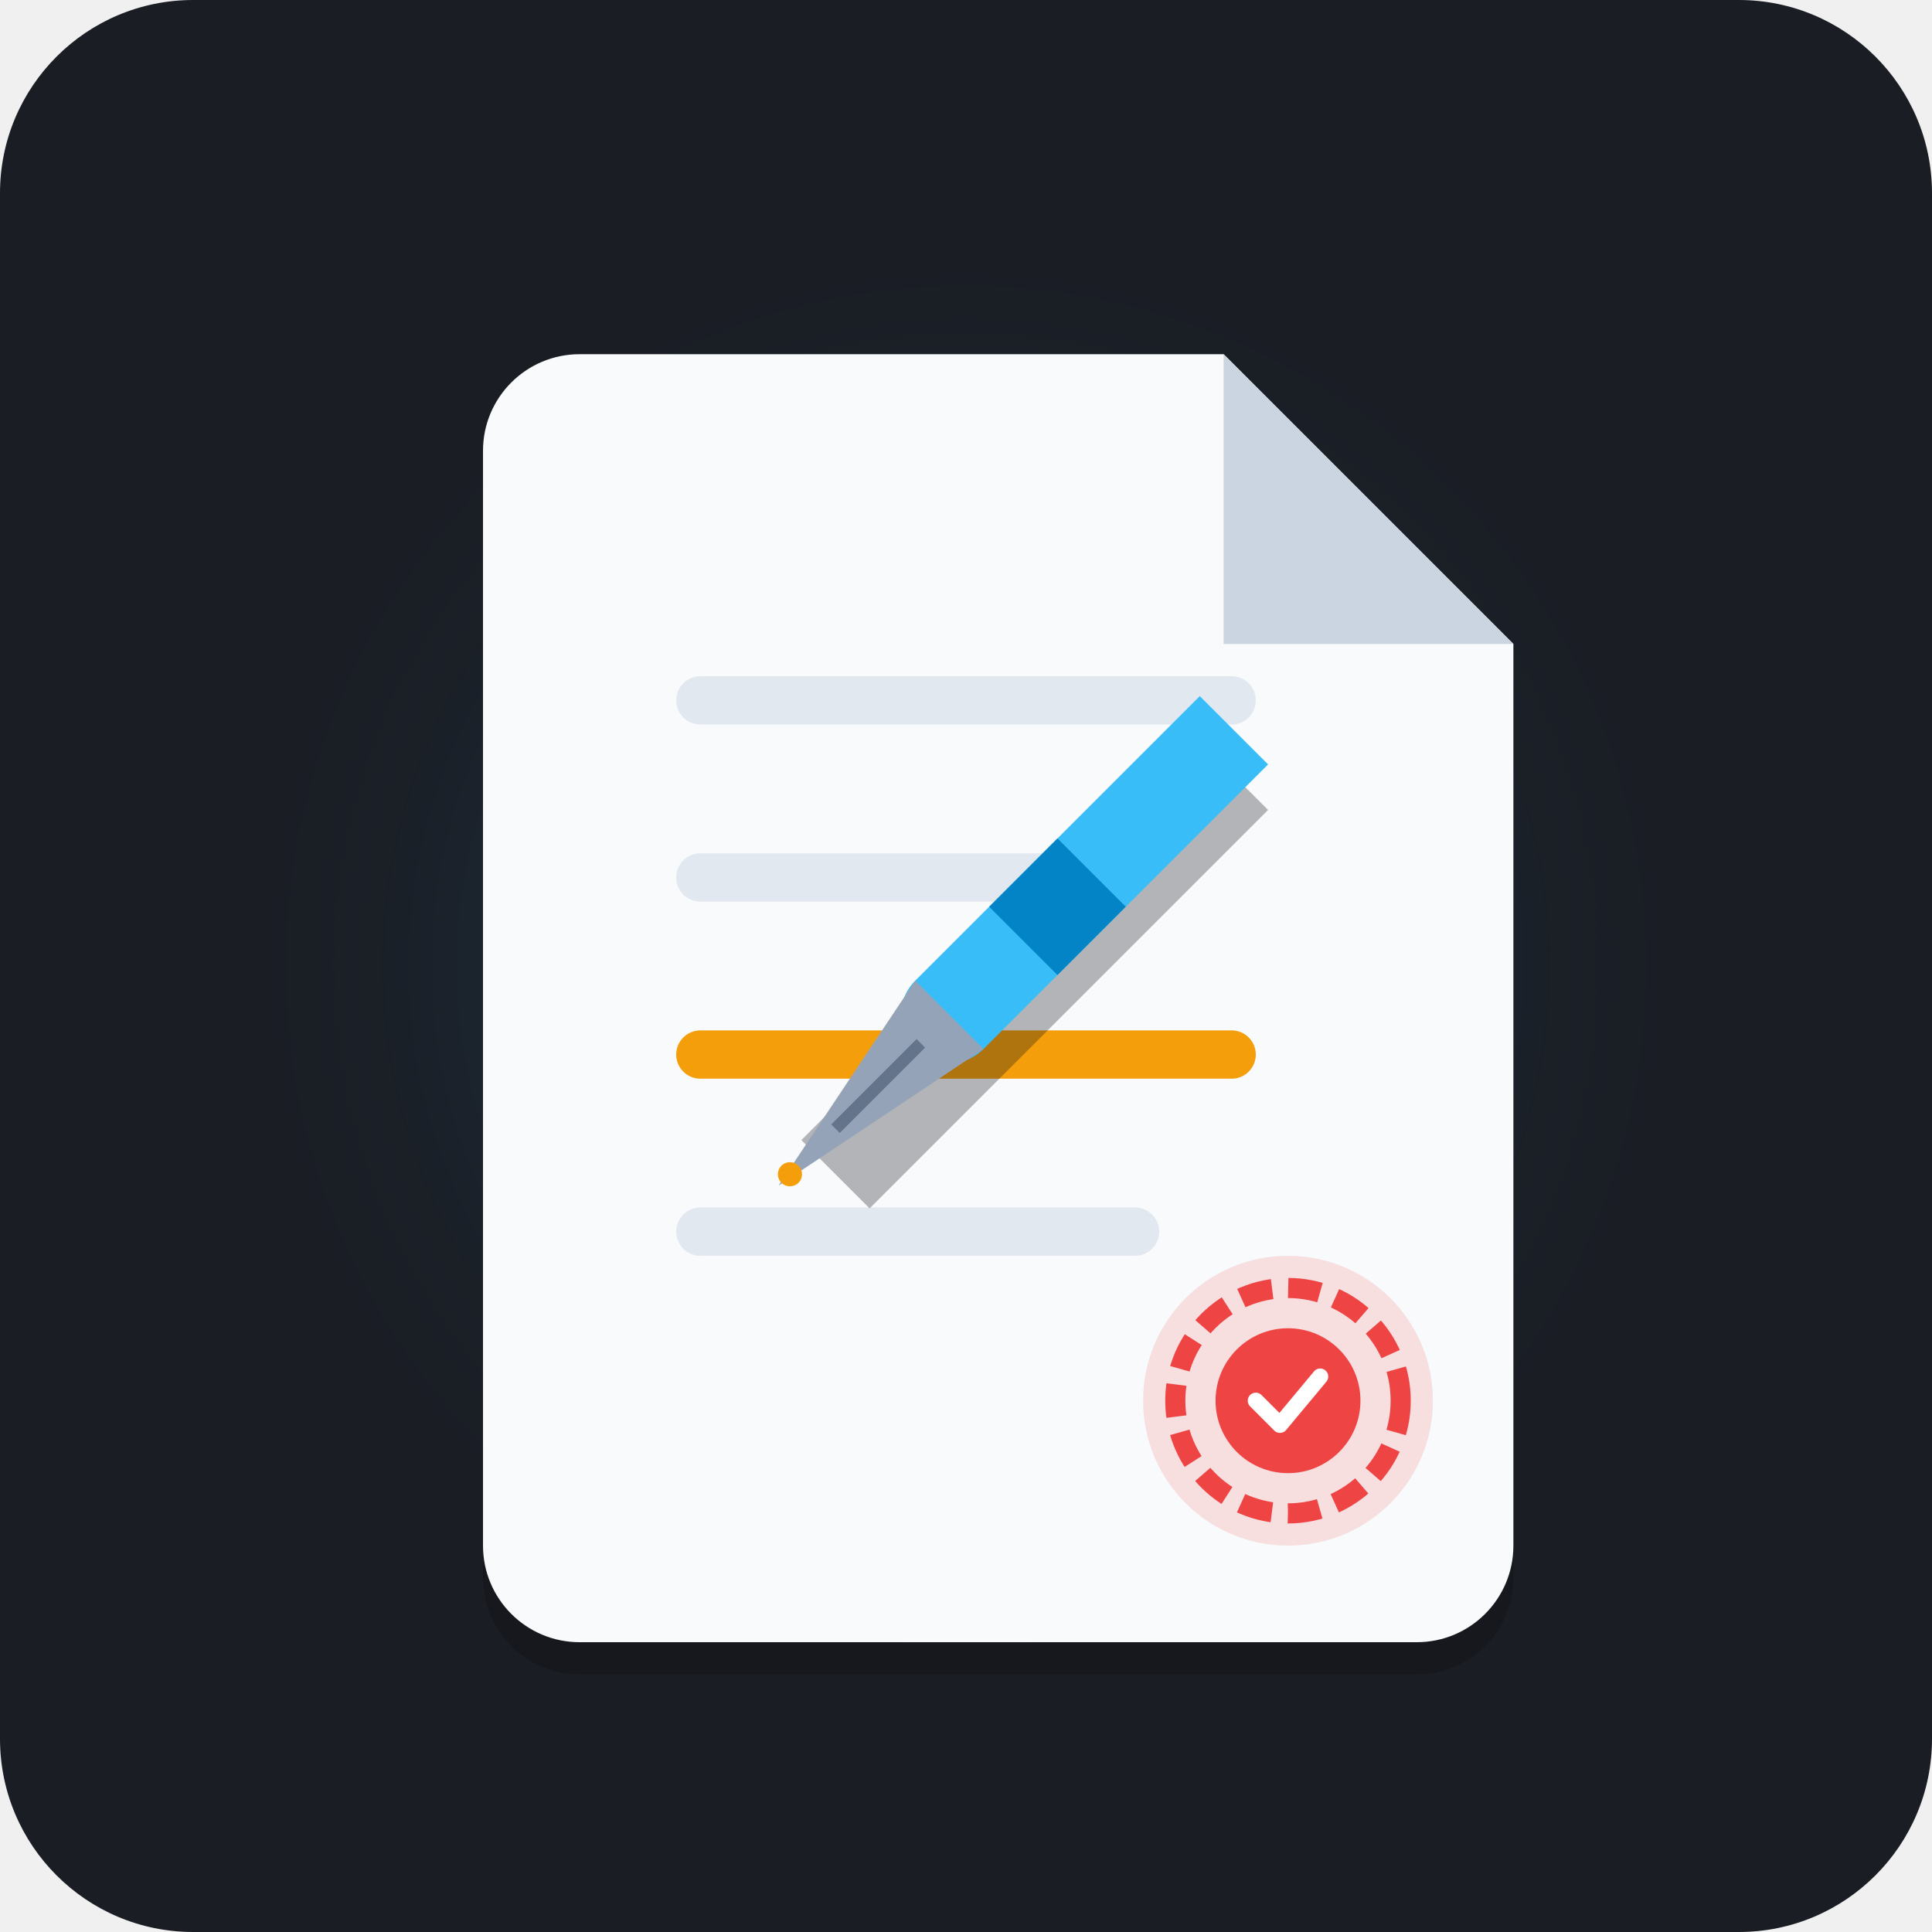
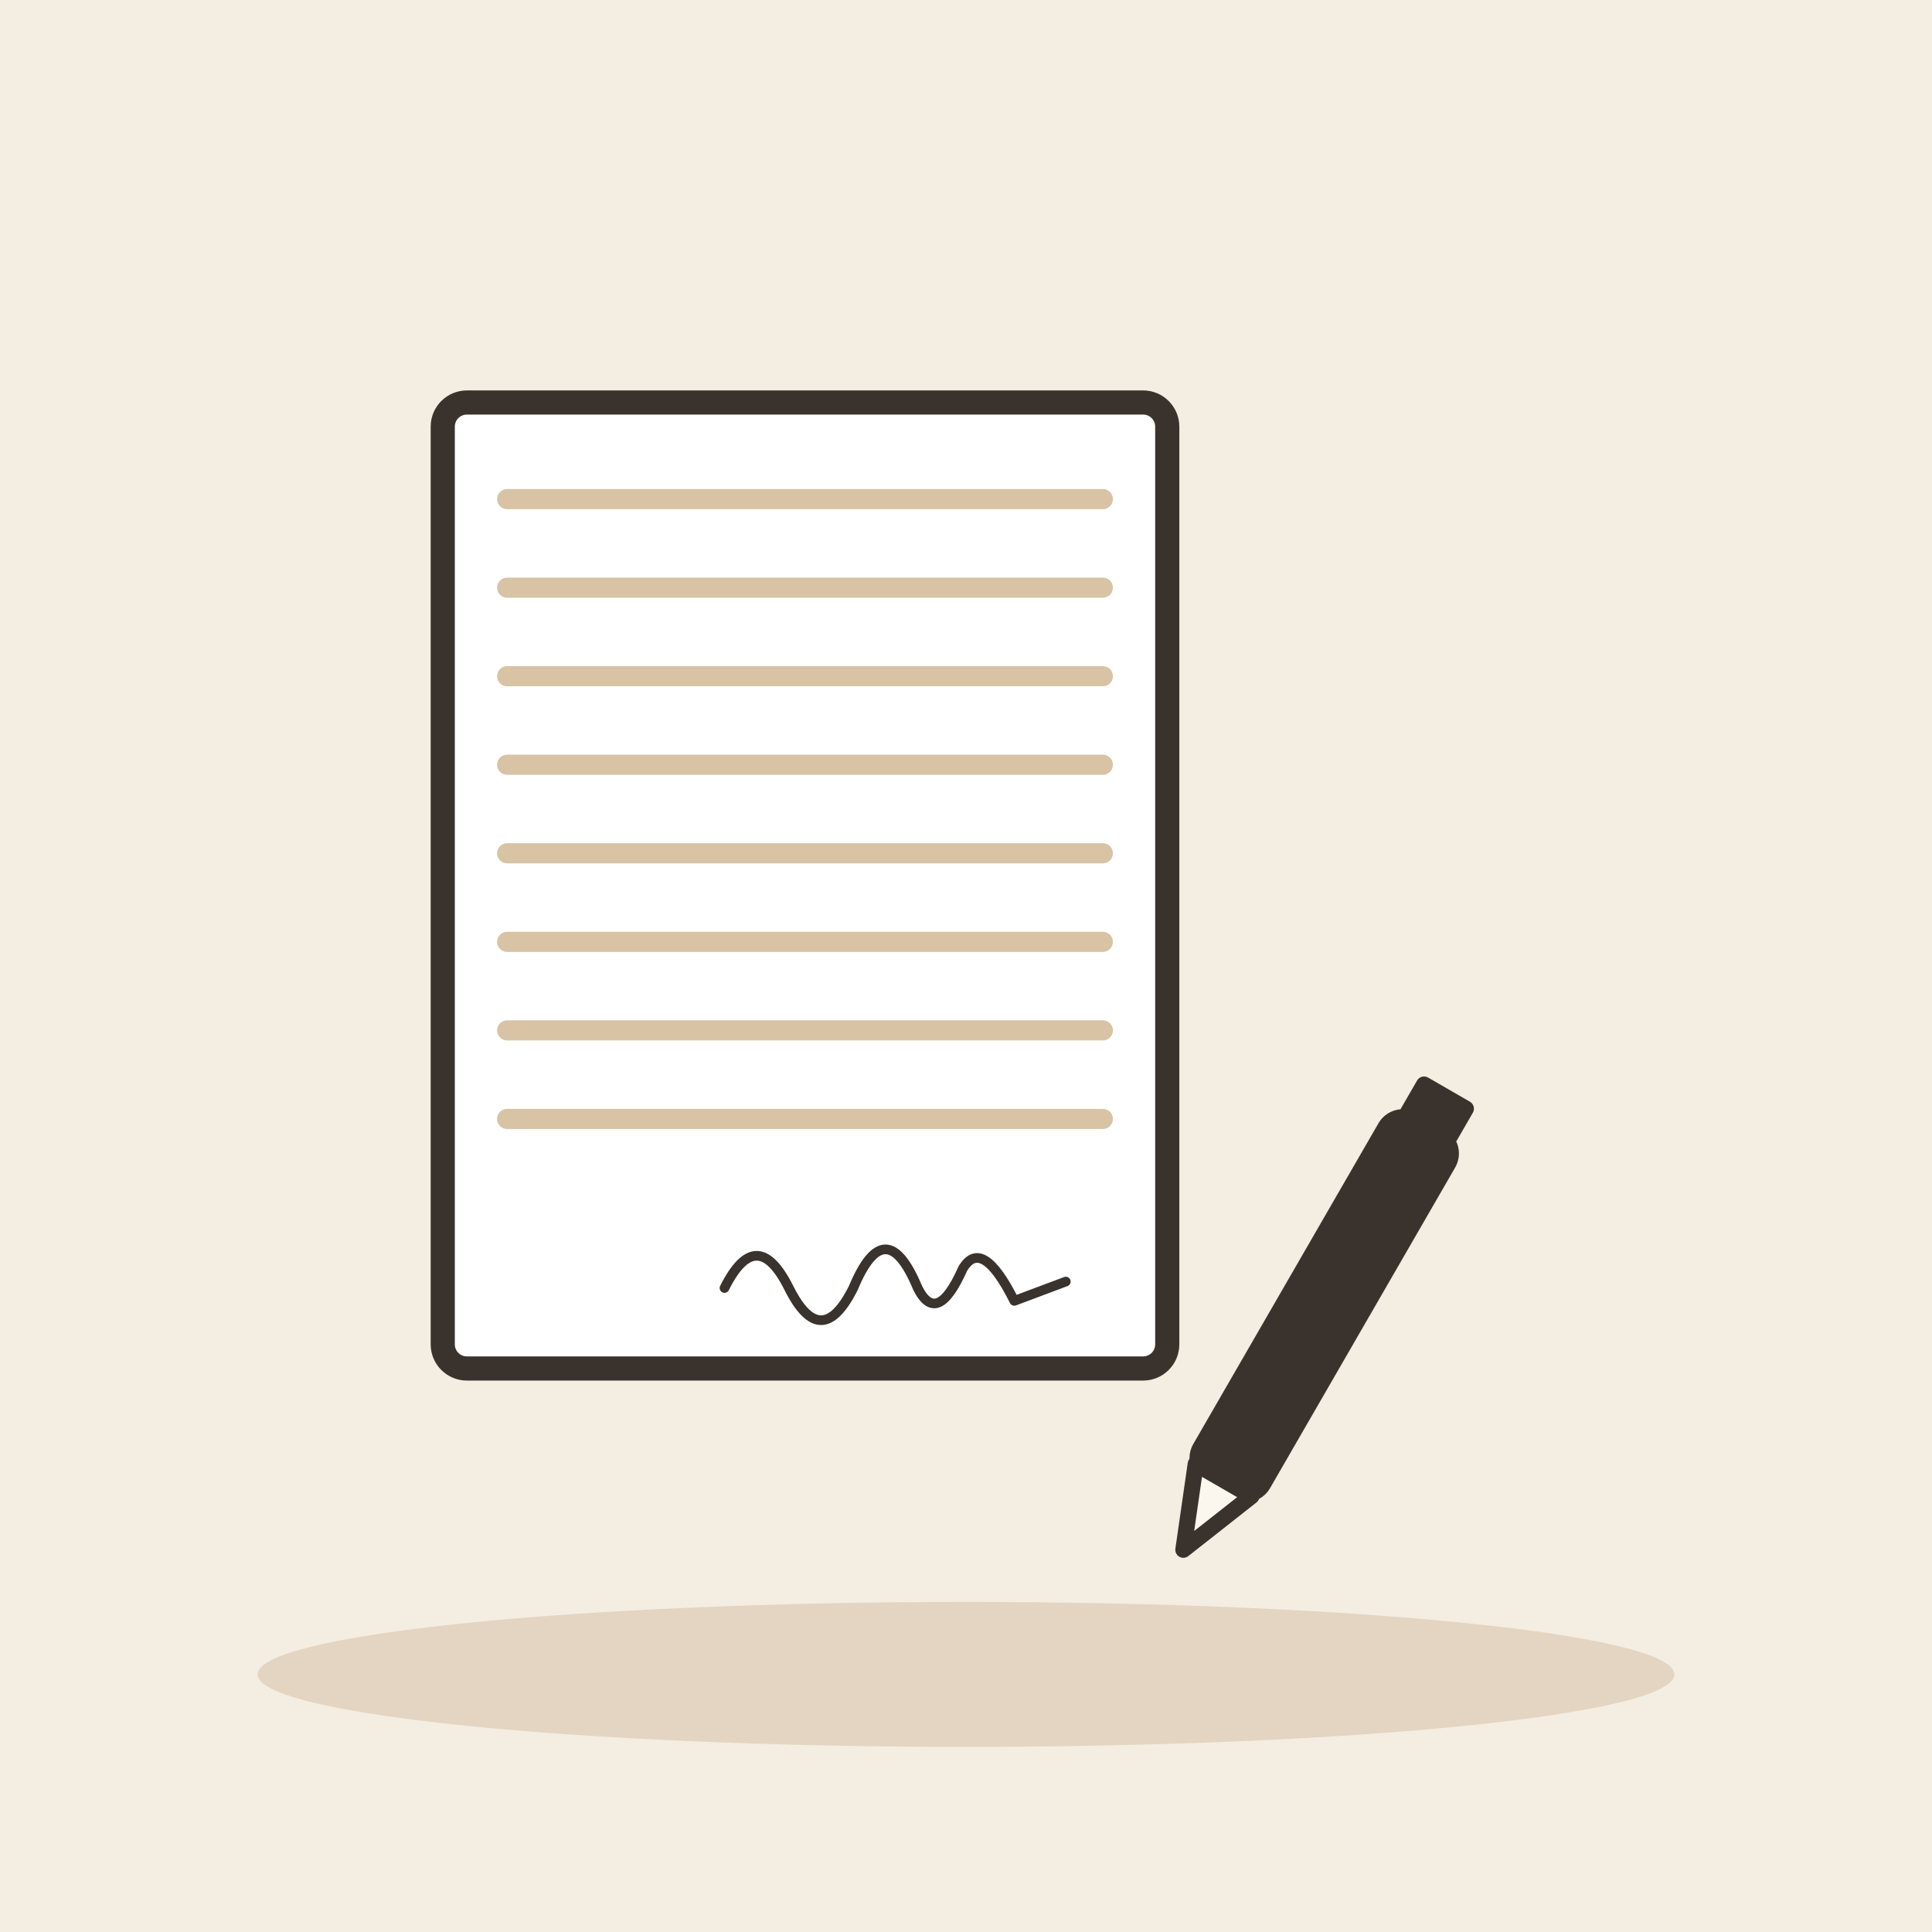
- <svg xmlns="http://www.w3.org/2000/svg" width="240" height="240" viewBox="0 0 240 240">
-   <rect width="240" height="240" rx="24" fill="#1A1D24" />
-   <circle cx="120" cy="120" r="70" fill="#38BDF8" opacity="0.05" filter="blur(10px)" />
-   <g transform="translate(0, 4)">
-     <path d="M72 44h80l36 36v112a12 12 0 0 1-12 12H72a12 12 0 0 1-12-12V56a12 12 0 0 1 12-12z" fill="#0F1115" opacity="0.4" />
-     <path d="M72 40h80l36 36v112a12 12 0 0 1-12 12H72a12 12 0 0 1-12-12V52a12 12 0 0 1 12-12z" fill="#F8FAFC" />
-     <path d="M152 40v36h36l-36-36z" fill="#CBD5E1" />
-     <rect x="84" y="80" width="72" height="6" rx="3" fill="#E2E8F0" />
-     <rect x="84" y="102" width="52" height="6" rx="3" fill="#E2E8F0" />
-     <rect x="84" y="124" width="72" height="6" rx="3" fill="#F59E0B" />
-     <rect x="84" y="146" width="60" height="6" rx="3" fill="#E2E8F0" />
-     <g transform="translate(125, 115) rotate(45)">
-       <path d="M-6-40h12v70h-12z" fill="#0F1115" opacity="0.3" transform="translate(4, 4)" />
-       <path d="M-6-40h12v50c0 3.3-2.7 6-6 6s-6-2.7-6-6v-50z" fill="#38BDF8" />
-       <rect x="-6" y="-15" width="12" height="12" fill="#0284C7" />
-       <path d="M-6 10h12l-6 30z" fill="#94A3B8" />
-       <line x1="0" y1="15" x2="0" y2="30" stroke="#64748B" stroke-width="1.5" />
-       <circle cx="0" cy="38" r="1.5" fill="#F59E0B" />
-     </g>
-     <g transform="translate(145, 155)">
-       <circle cx="15" cy="15" r="18" fill="#EF4444" opacity="0.15" />
-       <circle cx="15" cy="15" r="14" fill="none" stroke="#EF4444" stroke-width="2.5" stroke-dasharray="4 2" />
-       <circle cx="15" cy="15" r="9" fill="#EF4444" />
-       <path d="M11 15l3 3 5-6" fill="none" stroke="#FFFFFF" stroke-width="2" stroke-linecap="round" stroke-linejoin="round" />
-     </g>
+ <svg xmlns="http://www.w3.org/2000/svg" viewBox="0 0 240 240" data-style="editorial">
+   <rect width="240" height="240" fill="#F4EDE2" />
+   <ellipse cx="120" cy="208" rx="88" ry="9" fill="#E3D5C1" />
+   <g transform="translate(100 110)">
+     <rect x="-45" y="-60" width="90" height="120" rx="3" fill="#FFFFFF" stroke="#3A332D" stroke-width="3" stroke-linecap="round" stroke-linejoin="round" />
+     <path d="M-37 -48L37 -48" stroke="#D8C3A5" stroke-width="2.5" stroke-linecap="round" fill="none" />
+     <path d="M-37 -37L37 -37" stroke="#D8C3A5" stroke-width="2.5" stroke-linecap="round" fill="none" />
+     <path d="M-37 -26L37 -26" stroke="#D8C3A5" stroke-width="2.5" stroke-linecap="round" fill="none" />
+     <path d="M-37 -15L37 -15" stroke="#D8C3A5" stroke-width="2.5" stroke-linecap="round" fill="none" />
+     <path d="M-37 -4L37 -4" stroke="#D8C3A5" stroke-width="2.5" stroke-linecap="round" fill="none" />
+     <path d="M-37 7L37 7" stroke="#D8C3A5" stroke-width="2.5" stroke-linecap="round" fill="none" />
+     <path d="M-37 18L37 18" stroke="#D8C3A5" stroke-width="2.5" stroke-linecap="round" fill="none" />
+     <path d="M-37 29L37 29" stroke="#D8C3A5" stroke-width="2.5" stroke-linecap="round" fill="none" />
+   </g>
+   <g transform="translate(160 170) rotate(30)">
+     <rect x="-4" y="-34" width="8" height="50" rx="2" fill="#3A332D" stroke="#3A332D" stroke-width="3" stroke-linecap="round" stroke-linejoin="round" />
+     <path d="M-4 16L0 26L4 16Z" fill="#FBF6EE" stroke="#3A332D" stroke-width="2" stroke-linecap="round" stroke-linejoin="round" />
+     <rect x="-4" y="-40" width="8" height="6" rx="1" fill="#3A332D" />
+   </g>
+   <g transform="translate(110 160) scale(0.4 0.4)">
+     <path d="M-50 0Q-40 -20 -30 0T-10 0Q0 -24 10 0Q16 12 24 -6Q30 -16 40 4L56 -2" fill="none" stroke="#3A332D" stroke-width="3" stroke-linecap="round" stroke-linejoin="round" />
  </g>
</svg>
